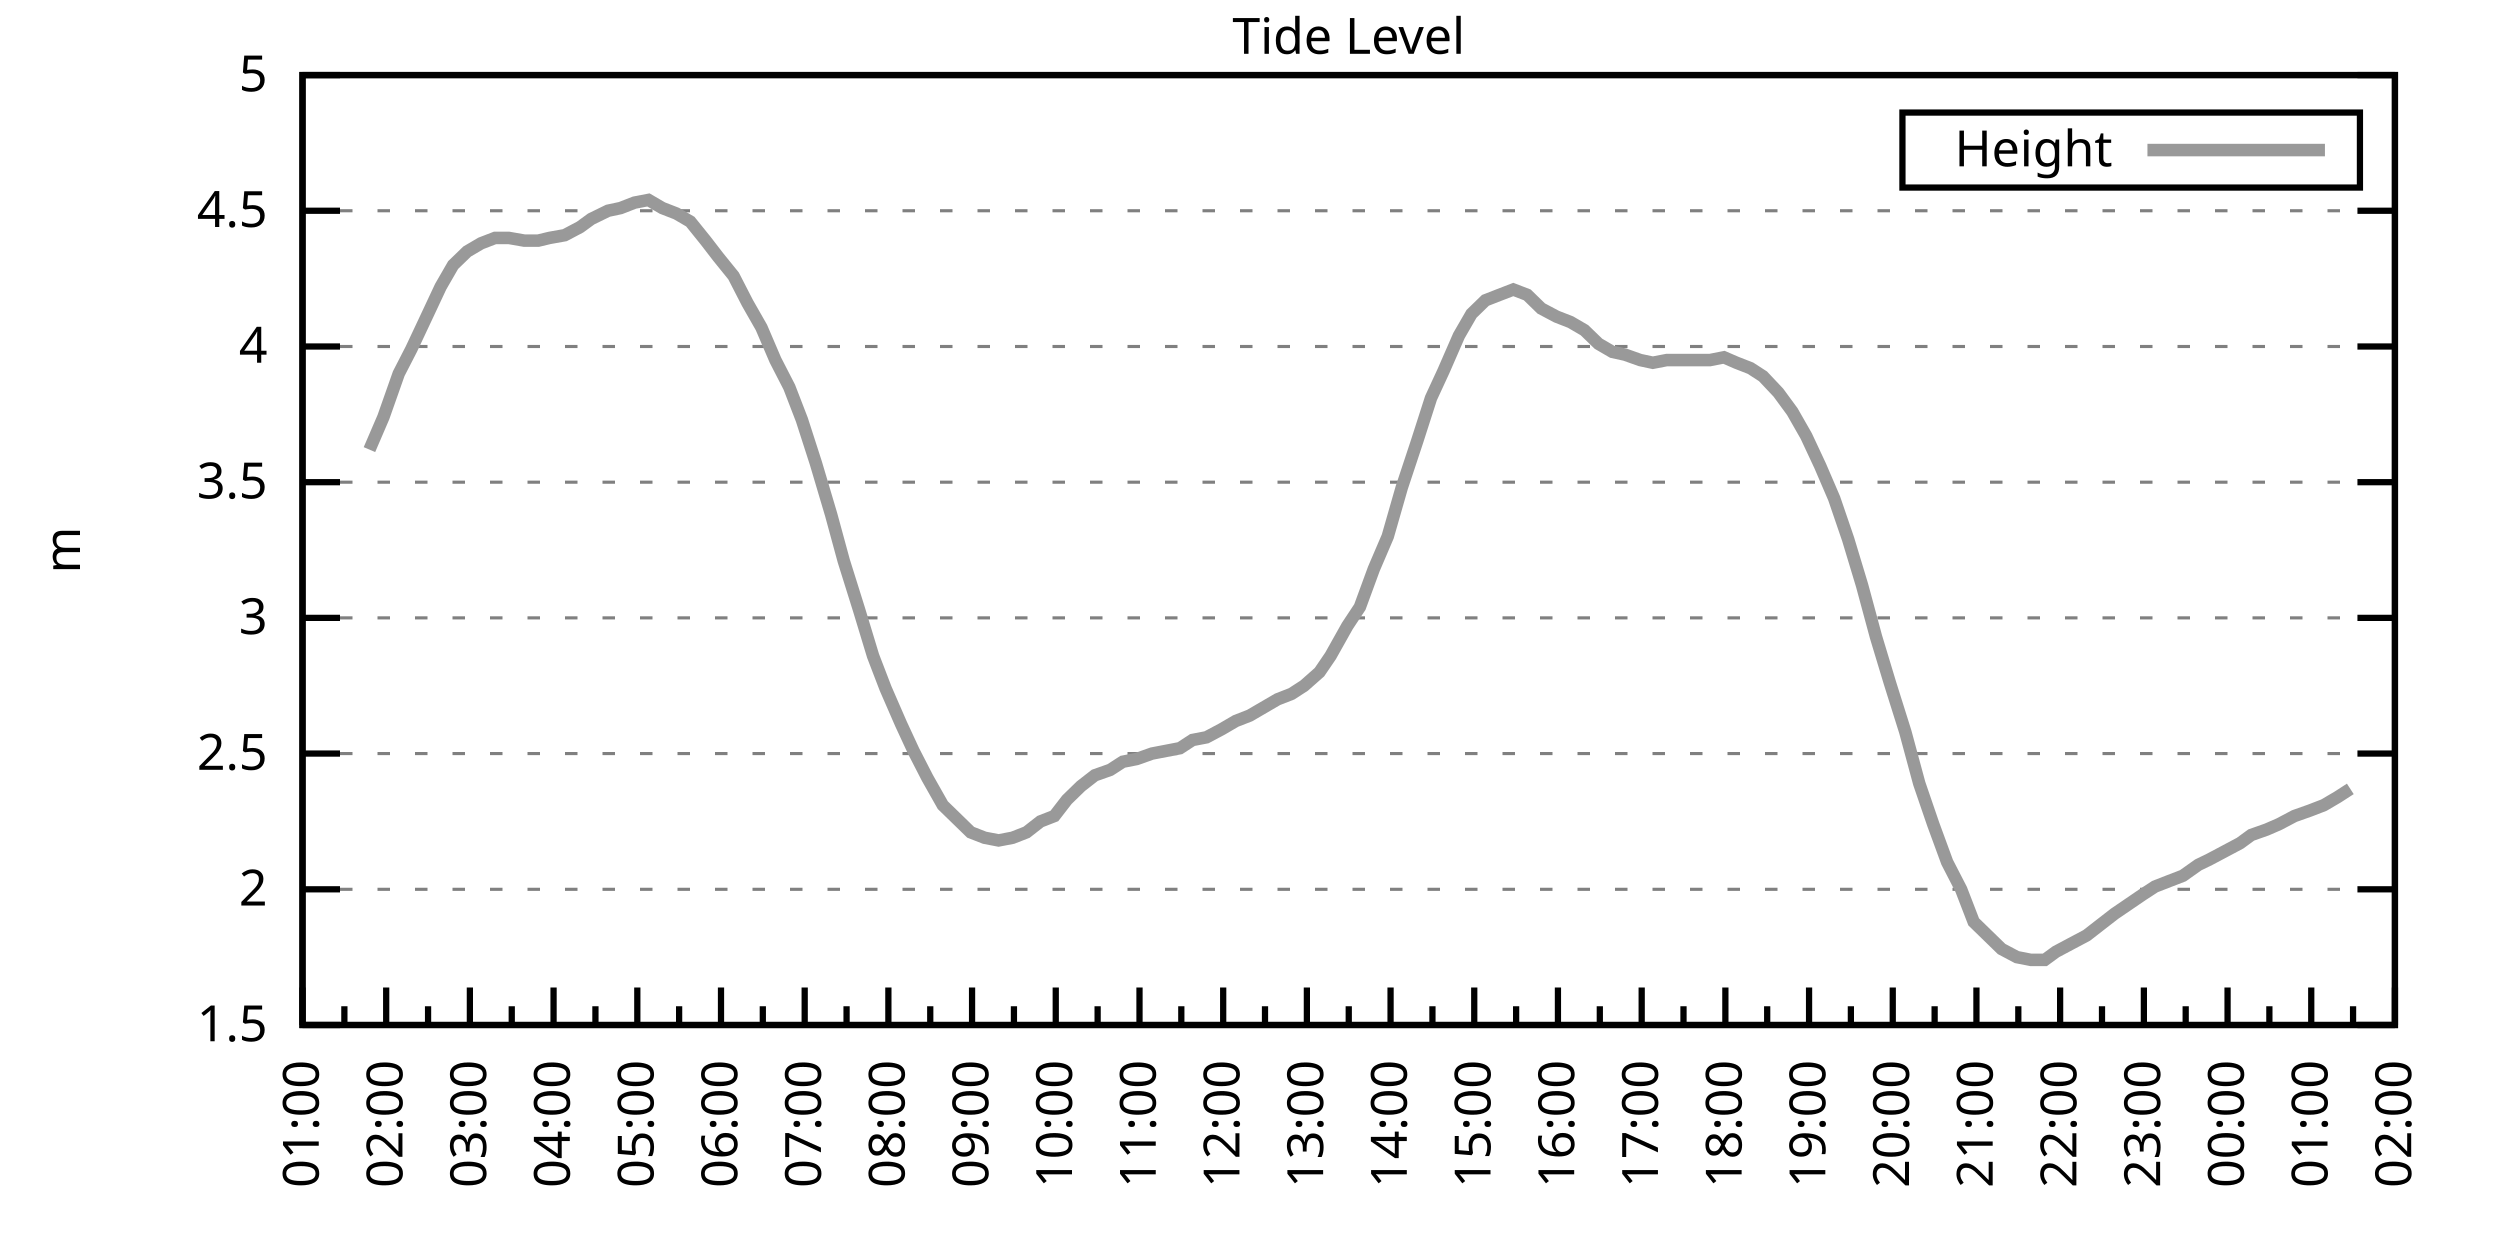
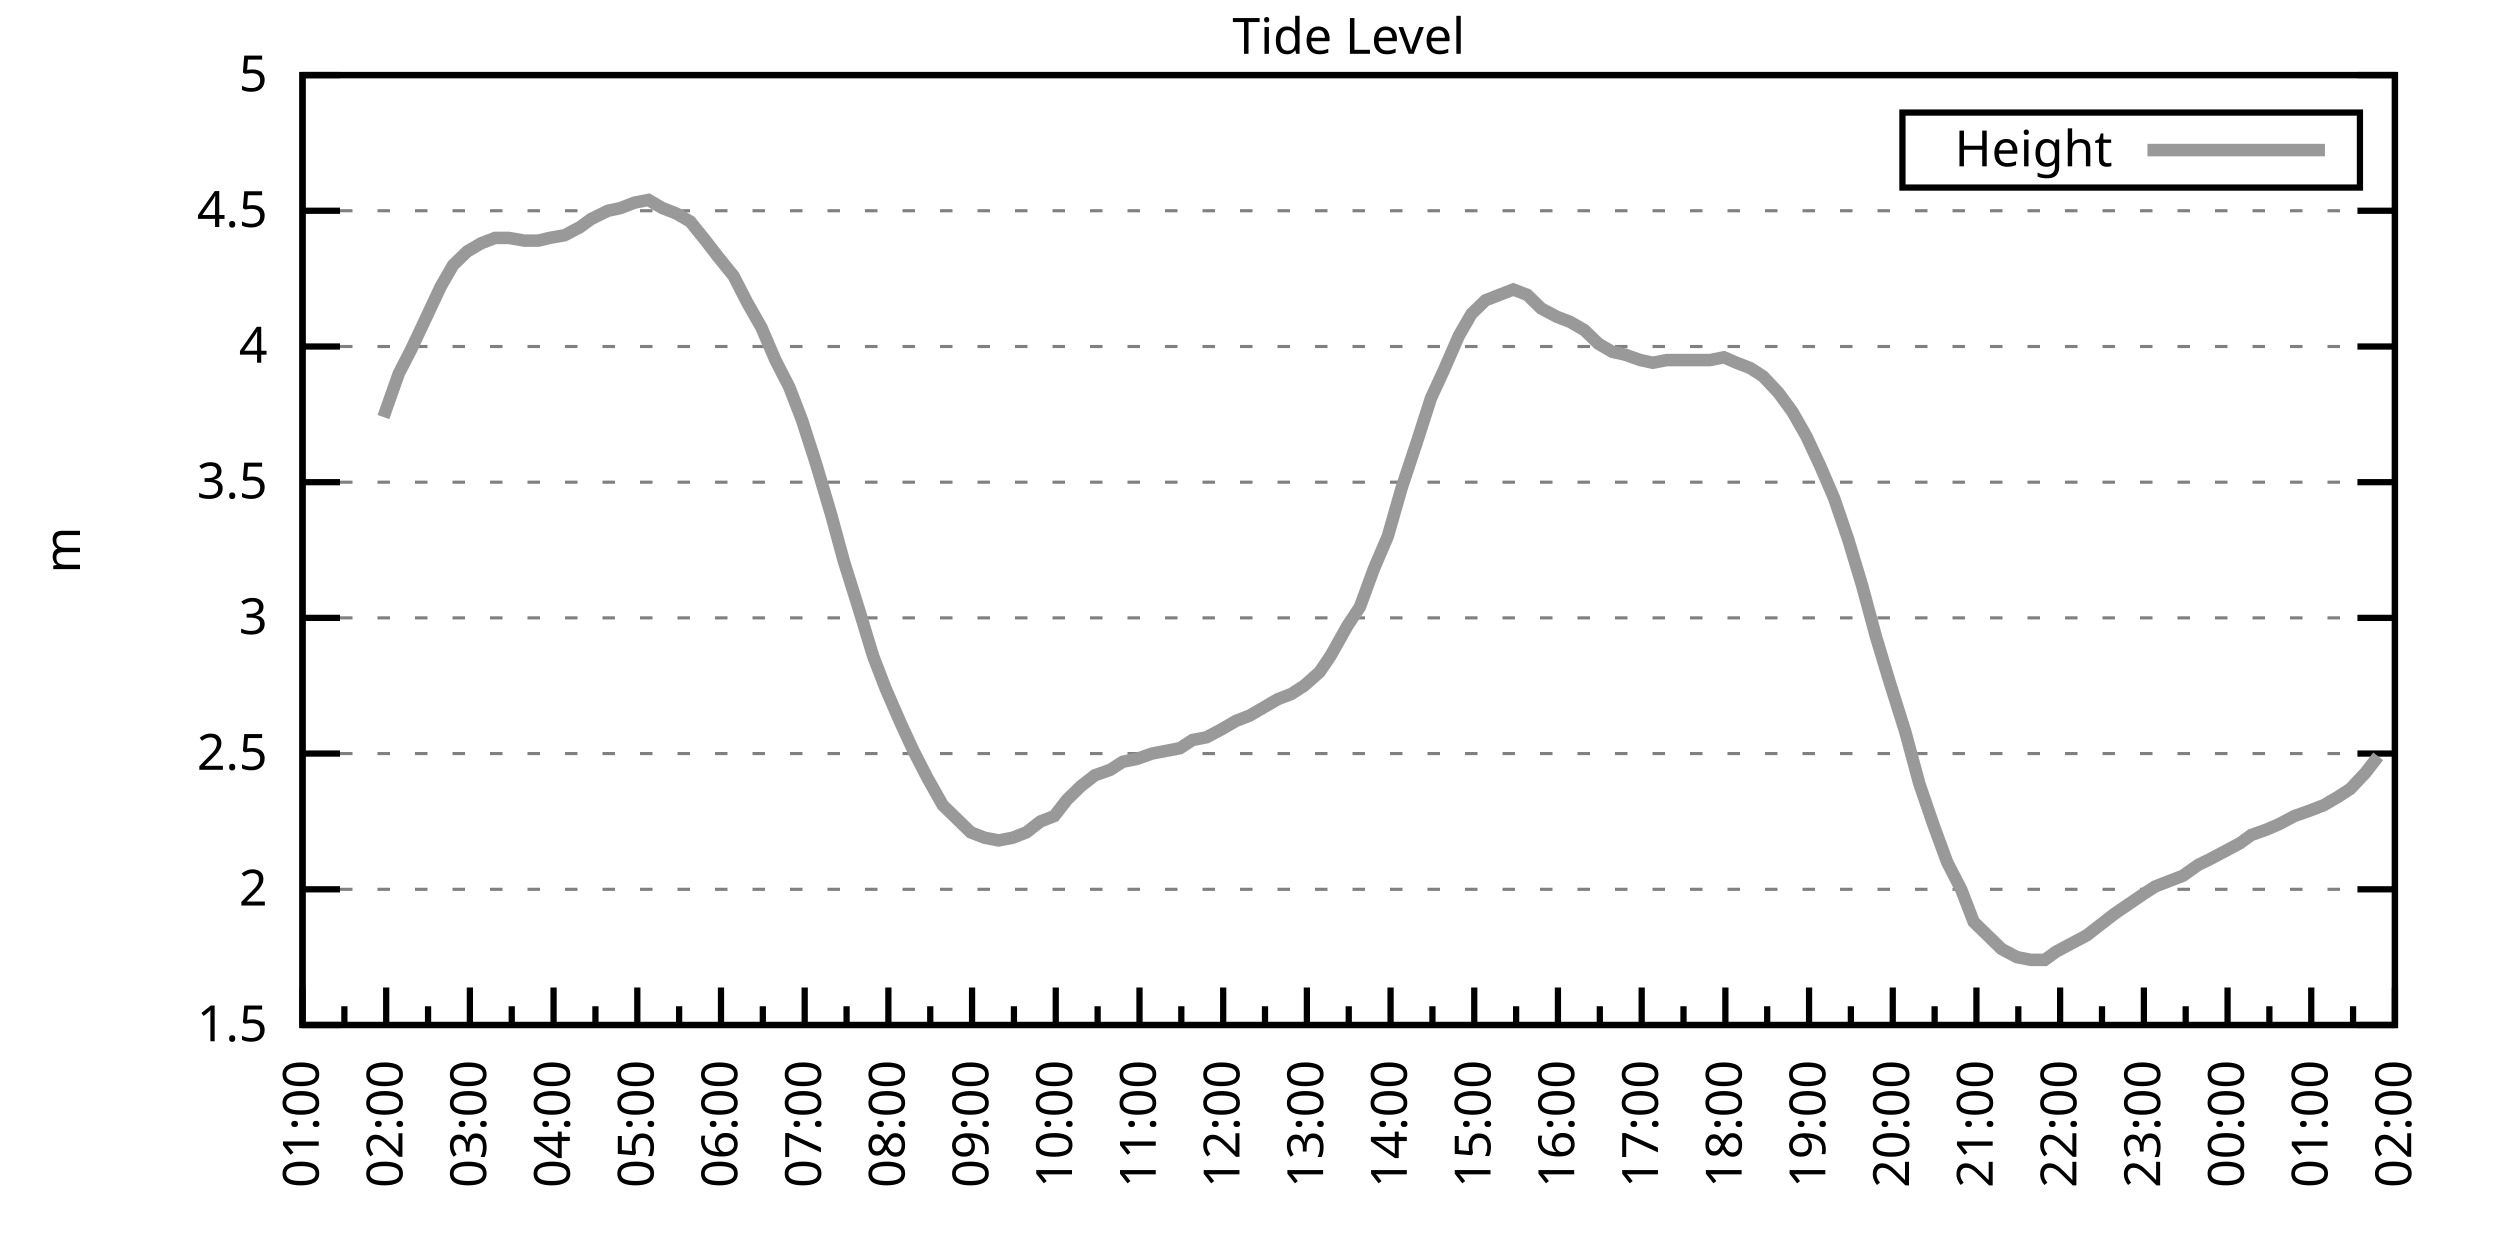
<svg xmlns="http://www.w3.org/2000/svg" xmlns:xlink="http://www.w3.org/1999/xlink" width="400" height="200" viewBox="0 0 400 200">
  <g id="gnuplot_canvas">
    <rect x="0" y="0" width="400" height="200" fill="none" />
    <defs>
      <circle id="gpDot" r="0.5" stroke-width="0.5" stroke="currentColor" />
      <path id="gpPt0" stroke-width="0.333" stroke="currentColor" d="M-1,0 h2 M0,-1 v2" />
      <path id="gpPt1" stroke-width="0.333" stroke="currentColor" d="M-1,-1 L1,1 M1,-1 L-1,1" />
      <path id="gpPt2" stroke-width="0.333" stroke="currentColor" d="M-1,0 L1,0 M0,-1 L0,1 M-1,-1 L1,1 M-1,1 L1,-1" />
      <rect id="gpPt3" stroke-width="0.333" stroke="currentColor" x="-1" y="-1" width="2" height="2" />
      <rect id="gpPt4" stroke-width="0.333" stroke="currentColor" fill="currentColor" x="-1" y="-1" width="2" height="2" />
      <circle id="gpPt5" stroke-width="0.333" stroke="currentColor" cx="0" cy="0" r="1" />
      <use xlink:href="#gpPt5" id="gpPt6" fill="currentColor" stroke="none" />
      <path id="gpPt7" stroke-width="0.333" stroke="currentColor" d="M0,-1.33 L-1.33,0.67 L1.33,0.67 z" />
      <use xlink:href="#gpPt7" id="gpPt8" fill="currentColor" stroke="none" />
      <use xlink:href="#gpPt7" id="gpPt9" stroke="currentColor" transform="rotate(180)" />
      <use xlink:href="#gpPt9" id="gpPt10" fill="currentColor" stroke="none" />
      <use xlink:href="#gpPt3" id="gpPt11" stroke="currentColor" transform="rotate(45)" />
      <use xlink:href="#gpPt11" id="gpPt12" fill="currentColor" stroke="none" />
      <path id="gpPt13" stroke-width="0.333" stroke="currentColor" d="M0,1.330 L1.265,0.411 L0.782,-1.067 L-0.782,-1.076 L-1.265,0.411 z" />
      <use xlink:href="#gpPt13" id="gpPt14" fill="currentColor" stroke="none" />
      <filter id="textbox" filterUnits="objectBoundingBox" x="0" y="0" height="1" width="1">
        <feFlood flood-color="white" flood-opacity="1" result="bgnd" />
        <feComposite in="SourceGraphic" in2="bgnd" operator="atop" />
      </filter>
      <filter id="greybox" filterUnits="objectBoundingBox" x="0" y="0" height="1" width="1">
        <feFlood flood-color="lightgrey" flood-opacity="1" result="grey" />
        <feComposite in="SourceGraphic" in2="grey" operator="atop" />
      </filter>
    </defs>
    <g fill="none" color="white" stroke="currentColor" stroke-width="1.00" stroke-linecap="butt" stroke-linejoin="miter">
</g>
    <g fill="none" color="black" stroke="currentColor" stroke-width="1.00" stroke-linecap="butt" stroke-linejoin="miter">
      <g stroke="none" shape-rendering="crispEdges">
        <polygon fill="rgb(255, 255, 255)" points="48.40,164.00 383.18,164.00 383.18,12.02 48.40,12.02 " />
      </g>
    </g>
    <g fill="none" color="black" stroke="currentColor" stroke-width="1.00" stroke-linecap="butt" stroke-linejoin="miter">
</g>
    <g fill="none" color="black" stroke="black" stroke-width="0.50" stroke-linecap="butt" stroke-linejoin="miter">
</g>
    <g fill="none" color="gray" stroke="currentColor" stroke-width="0.50" stroke-linecap="butt" stroke-linejoin="miter">
      <path stroke="gray" stroke-dasharray="2,4" class="gridline" d="M48.40,164.00 L383.19,164.00  " />
    </g>
    <g fill="none" color="gray" stroke="gray" stroke-width="1.00" stroke-linecap="butt" stroke-linejoin="miter">
</g>
    <g fill="none" color="black" stroke="currentColor" stroke-width="1.00" stroke-linecap="butt" stroke-linejoin="miter">
      <path stroke="black" d="M48.40,164.00 L54.40,164.00 M383.19,164.00 L377.19,164.00  " />
      <g transform="translate(42.80,166.60)" stroke="none" fill="black" font-family="Sans" font-size="8.00" text-anchor="end">
        <text>
          <tspan font-family="Sans"> 1.5</tspan>
        </text>
      </g>
    </g>
    <g fill="none" color="black" stroke="currentColor" stroke-width="1.00" stroke-linecap="butt" stroke-linejoin="miter">
</g>
    <g fill="none" color="black" stroke="black" stroke-width="0.50" stroke-linecap="butt" stroke-linejoin="miter">
</g>
    <g fill="none" color="gray" stroke="currentColor" stroke-width="0.50" stroke-linecap="butt" stroke-linejoin="miter">
      <path stroke="gray" stroke-dasharray="2,4" class="gridline" d="M48.40,142.29 L383.19,142.29  " />
    </g>
    <g fill="none" color="gray" stroke="gray" stroke-width="1.00" stroke-linecap="butt" stroke-linejoin="miter">
</g>
    <g fill="none" color="black" stroke="currentColor" stroke-width="1.00" stroke-linecap="butt" stroke-linejoin="miter">
      <path stroke="black" d="M48.40,142.29 L54.40,142.29 M383.19,142.29 L377.19,142.29  " />
      <g transform="translate(42.80,144.89)" stroke="none" fill="black" font-family="Sans" font-size="8.00" text-anchor="end">
        <text>
          <tspan font-family="Sans"> 2</tspan>
        </text>
      </g>
    </g>
    <g fill="none" color="black" stroke="currentColor" stroke-width="1.00" stroke-linecap="butt" stroke-linejoin="miter">
</g>
    <g fill="none" color="black" stroke="black" stroke-width="0.50" stroke-linecap="butt" stroke-linejoin="miter">
</g>
    <g fill="none" color="gray" stroke="currentColor" stroke-width="0.50" stroke-linecap="butt" stroke-linejoin="miter">
      <path stroke="gray" stroke-dasharray="2,4" class="gridline" d="M48.40,120.57 L383.19,120.57  " />
    </g>
    <g fill="none" color="gray" stroke="gray" stroke-width="1.00" stroke-linecap="butt" stroke-linejoin="miter">
</g>
    <g fill="none" color="black" stroke="currentColor" stroke-width="1.00" stroke-linecap="butt" stroke-linejoin="miter">
      <path stroke="black" d="M48.40,120.57 L54.40,120.57 M383.19,120.57 L377.19,120.57  " />
      <g transform="translate(42.80,123.17)" stroke="none" fill="black" font-family="Sans" font-size="8.00" text-anchor="end">
        <text>
          <tspan font-family="Sans"> 2.5</tspan>
        </text>
      </g>
    </g>
    <g fill="none" color="black" stroke="currentColor" stroke-width="1.00" stroke-linecap="butt" stroke-linejoin="miter">
</g>
    <g fill="none" color="black" stroke="black" stroke-width="0.50" stroke-linecap="butt" stroke-linejoin="miter">
</g>
    <g fill="none" color="gray" stroke="currentColor" stroke-width="0.50" stroke-linecap="butt" stroke-linejoin="miter">
      <path stroke="gray" stroke-dasharray="2,4" class="gridline" d="M48.40,98.86 L383.19,98.86  " />
    </g>
    <g fill="none" color="gray" stroke="gray" stroke-width="1.00" stroke-linecap="butt" stroke-linejoin="miter">
</g>
    <g fill="none" color="black" stroke="currentColor" stroke-width="1.00" stroke-linecap="butt" stroke-linejoin="miter">
      <path stroke="black" d="M48.40,98.86 L54.40,98.86 M383.19,98.86 L377.19,98.86  " />
      <g transform="translate(42.80,101.46)" stroke="none" fill="black" font-family="Sans" font-size="8.00" text-anchor="end">
        <text>
          <tspan font-family="Sans"> 3</tspan>
        </text>
      </g>
    </g>
    <g fill="none" color="black" stroke="currentColor" stroke-width="1.00" stroke-linecap="butt" stroke-linejoin="miter">
</g>
    <g fill="none" color="black" stroke="black" stroke-width="0.50" stroke-linecap="butt" stroke-linejoin="miter">
</g>
    <g fill="none" color="gray" stroke="currentColor" stroke-width="0.50" stroke-linecap="butt" stroke-linejoin="miter">
      <path stroke="gray" stroke-dasharray="2,4" class="gridline" d="M48.40,77.15 L383.19,77.15  " />
    </g>
    <g fill="none" color="gray" stroke="gray" stroke-width="1.00" stroke-linecap="butt" stroke-linejoin="miter">
</g>
    <g fill="none" color="black" stroke="currentColor" stroke-width="1.00" stroke-linecap="butt" stroke-linejoin="miter">
      <path stroke="black" d="M48.40,77.15 L54.40,77.15 M383.19,77.15 L377.19,77.15  " />
      <g transform="translate(42.80,79.75)" stroke="none" fill="black" font-family="Sans" font-size="8.00" text-anchor="end">
        <text>
          <tspan font-family="Sans"> 3.5</tspan>
        </text>
      </g>
    </g>
    <g fill="none" color="black" stroke="currentColor" stroke-width="1.00" stroke-linecap="butt" stroke-linejoin="miter">
</g>
    <g fill="none" color="black" stroke="black" stroke-width="0.50" stroke-linecap="butt" stroke-linejoin="miter">
</g>
    <g fill="none" color="gray" stroke="currentColor" stroke-width="0.50" stroke-linecap="butt" stroke-linejoin="miter">
      <path stroke="gray" stroke-dasharray="2,4" class="gridline" d="M48.40,55.44 L383.19,55.44  " />
    </g>
    <g fill="none" color="gray" stroke="gray" stroke-width="1.00" stroke-linecap="butt" stroke-linejoin="miter">
</g>
    <g fill="none" color="black" stroke="currentColor" stroke-width="1.00" stroke-linecap="butt" stroke-linejoin="miter">
      <path stroke="black" d="M48.40,55.44 L54.40,55.44 M383.19,55.44 L377.19,55.44  " />
      <g transform="translate(42.80,58.04)" stroke="none" fill="black" font-family="Sans" font-size="8.00" text-anchor="end">
        <text>
          <tspan font-family="Sans"> 4</tspan>
        </text>
      </g>
    </g>
    <g fill="none" color="black" stroke="currentColor" stroke-width="1.00" stroke-linecap="butt" stroke-linejoin="miter">
</g>
    <g fill="none" color="black" stroke="black" stroke-width="0.50" stroke-linecap="butt" stroke-linejoin="miter">
</g>
    <g fill="none" color="gray" stroke="currentColor" stroke-width="0.50" stroke-linecap="butt" stroke-linejoin="miter">
      <path stroke="gray" stroke-dasharray="2,4" class="gridline" d="M48.40,33.72 L383.19,33.72  " />
    </g>
    <g fill="none" color="gray" stroke="gray" stroke-width="1.00" stroke-linecap="butt" stroke-linejoin="miter">
</g>
    <g fill="none" color="black" stroke="currentColor" stroke-width="1.00" stroke-linecap="butt" stroke-linejoin="miter">
      <path stroke="black" d="M48.40,33.72 L54.40,33.72 M383.19,33.72 L377.19,33.72  " />
      <g transform="translate(42.80,36.32)" stroke="none" fill="black" font-family="Sans" font-size="8.00" text-anchor="end">
        <text>
          <tspan font-family="Sans"> 4.5</tspan>
        </text>
      </g>
    </g>
    <g fill="none" color="black" stroke="currentColor" stroke-width="1.00" stroke-linecap="butt" stroke-linejoin="miter">
</g>
    <g fill="none" color="black" stroke="black" stroke-width="0.50" stroke-linecap="butt" stroke-linejoin="miter">
</g>
    <g fill="none" color="gray" stroke="currentColor" stroke-width="0.50" stroke-linecap="butt" stroke-linejoin="miter">
      <path stroke="gray" stroke-dasharray="2,4" class="gridline" d="M48.40,12.01 L383.19,12.01  " />
    </g>
    <g fill="none" color="gray" stroke="gray" stroke-width="1.00" stroke-linecap="butt" stroke-linejoin="miter">
</g>
    <g fill="none" color="black" stroke="currentColor" stroke-width="1.00" stroke-linecap="butt" stroke-linejoin="miter">
      <path stroke="black" d="M48.40,12.01 L54.40,12.01 M383.19,12.01 L377.19,12.01  " />
      <g transform="translate(42.80,14.61)" stroke="none" fill="black" font-family="Sans" font-size="8.00" text-anchor="end">
        <text>
          <tspan font-family="Sans"> 5</tspan>
        </text>
      </g>
    </g>
    <g fill="none" color="black" stroke="currentColor" stroke-width="1.00" stroke-linecap="butt" stroke-linejoin="miter">
      <path stroke="black" d="M48.40,164.00 L48.40,158.00  " />
      <g transform="translate(51.00,169.60) rotate(270)" stroke="none" fill="black" font-family="Sans" font-size="8.00" text-anchor="end">
        <text>
          <tspan font-family="Sans">01:00</tspan>
        </text>
      </g>
    </g>
    <g fill="none" color="black" stroke="currentColor" stroke-width="1.00" stroke-linecap="butt" stroke-linejoin="miter">
      <path stroke="black" d="M55.10,164.00 L55.10,161.00 M61.79,164.00 L61.79,158.00  " />
      <g transform="translate(64.39,169.60) rotate(270)" stroke="none" fill="black" font-family="Sans" font-size="8.00" text-anchor="end">
        <text>
          <tspan font-family="Sans">02:00</tspan>
        </text>
      </g>
    </g>
    <g fill="none" color="black" stroke="currentColor" stroke-width="1.00" stroke-linecap="butt" stroke-linejoin="miter">
      <path stroke="black" d="M68.49,164.00 L68.49,161.00 M75.18,164.00 L75.18,158.00  " />
      <g transform="translate(77.78,169.60) rotate(270)" stroke="none" fill="black" font-family="Sans" font-size="8.00" text-anchor="end">
        <text>
          <tspan font-family="Sans">03:00</tspan>
        </text>
      </g>
    </g>
    <g fill="none" color="black" stroke="currentColor" stroke-width="1.00" stroke-linecap="butt" stroke-linejoin="miter">
      <path stroke="black" d="M81.88,164.00 L81.88,161.00 M88.57,164.00 L88.57,158.00  " />
      <g transform="translate(91.17,169.60) rotate(270)" stroke="none" fill="black" font-family="Sans" font-size="8.00" text-anchor="end">
        <text>
          <tspan font-family="Sans">04:00</tspan>
        </text>
      </g>
    </g>
    <g fill="none" color="black" stroke="currentColor" stroke-width="1.00" stroke-linecap="butt" stroke-linejoin="miter">
      <path stroke="black" d="M95.27,164.00 L95.27,161.00 M101.97,164.00 L101.97,158.00  " />
      <g transform="translate(104.57,169.60) rotate(270)" stroke="none" fill="black" font-family="Sans" font-size="8.00" text-anchor="end">
        <text>
          <tspan font-family="Sans">05:00</tspan>
        </text>
      </g>
    </g>
    <g fill="none" color="black" stroke="currentColor" stroke-width="1.00" stroke-linecap="butt" stroke-linejoin="miter">
      <path stroke="black" d="M108.66,164.00 L108.66,161.00 M115.36,164.00 L115.36,158.00  " />
      <g transform="translate(117.96,169.60) rotate(270)" stroke="none" fill="black" font-family="Sans" font-size="8.00" text-anchor="end">
        <text>
          <tspan font-family="Sans">06:00</tspan>
        </text>
      </g>
    </g>
    <g fill="none" color="black" stroke="currentColor" stroke-width="1.00" stroke-linecap="butt" stroke-linejoin="miter">
      <path stroke="black" d="M122.05,164.00 L122.05,161.00 M128.75,164.00 L128.75,158.00  " />
      <g transform="translate(131.35,169.60) rotate(270)" stroke="none" fill="black" font-family="Sans" font-size="8.00" text-anchor="end">
        <text>
          <tspan font-family="Sans">07:00</tspan>
        </text>
      </g>
    </g>
    <g fill="none" color="black" stroke="currentColor" stroke-width="1.00" stroke-linecap="butt" stroke-linejoin="miter">
      <path stroke="black" d="M135.45,164.00 L135.45,161.00 M142.14,164.00 L142.14,158.00  " />
      <g transform="translate(144.74,169.60) rotate(270)" stroke="none" fill="black" font-family="Sans" font-size="8.00" text-anchor="end">
        <text>
          <tspan font-family="Sans">08:00</tspan>
        </text>
      </g>
    </g>
    <g fill="none" color="black" stroke="currentColor" stroke-width="1.00" stroke-linecap="butt" stroke-linejoin="miter">
      <path stroke="black" d="M148.84,164.00 L148.84,161.00 M155.53,164.00 L155.53,158.00  " />
      <g transform="translate(158.13,169.60) rotate(270)" stroke="none" fill="black" font-family="Sans" font-size="8.00" text-anchor="end">
        <text>
          <tspan font-family="Sans">09:00</tspan>
        </text>
      </g>
    </g>
    <g fill="none" color="black" stroke="currentColor" stroke-width="1.00" stroke-linecap="butt" stroke-linejoin="miter">
      <path stroke="black" d="M162.23,164.00 L162.23,161.00 M168.92,164.00 L168.92,158.00  " />
      <g transform="translate(171.52,169.60) rotate(270)" stroke="none" fill="black" font-family="Sans" font-size="8.00" text-anchor="end">
        <text>
          <tspan font-family="Sans">10:00</tspan>
        </text>
      </g>
    </g>
    <g fill="none" color="black" stroke="currentColor" stroke-width="1.00" stroke-linecap="butt" stroke-linejoin="miter">
      <path stroke="black" d="M175.62,164.00 L175.62,161.00 M182.32,164.00 L182.32,158.00  " />
      <g transform="translate(184.92,169.60) rotate(270)" stroke="none" fill="black" font-family="Sans" font-size="8.00" text-anchor="end">
        <text>
          <tspan font-family="Sans">11:00</tspan>
        </text>
      </g>
    </g>
    <g fill="none" color="black" stroke="currentColor" stroke-width="1.00" stroke-linecap="butt" stroke-linejoin="miter">
      <path stroke="black" d="M189.01,164.00 L189.01,161.00 M195.71,164.00 L195.71,158.00  " />
      <g transform="translate(198.31,169.60) rotate(270)" stroke="none" fill="black" font-family="Sans" font-size="8.00" text-anchor="end">
        <text>
          <tspan font-family="Sans">12:00</tspan>
        </text>
      </g>
    </g>
    <g fill="none" color="black" stroke="currentColor" stroke-width="1.00" stroke-linecap="butt" stroke-linejoin="miter">
      <path stroke="black" d="M202.40,164.00 L202.40,161.00 M209.10,164.00 L209.10,158.00  " />
      <g transform="translate(211.70,169.60) rotate(270)" stroke="none" fill="black" font-family="Sans" font-size="8.00" text-anchor="end">
        <text>
          <tspan font-family="Sans">13:00</tspan>
        </text>
      </g>
    </g>
    <g fill="none" color="black" stroke="currentColor" stroke-width="1.00" stroke-linecap="butt" stroke-linejoin="miter">
      <path stroke="black" d="M215.80,164.00 L215.80,161.00 M222.49,164.00 L222.49,158.00  " />
      <g transform="translate(225.09,169.60) rotate(270)" stroke="none" fill="black" font-family="Sans" font-size="8.00" text-anchor="end">
        <text>
          <tspan font-family="Sans">14:00</tspan>
        </text>
      </g>
    </g>
    <g fill="none" color="black" stroke="currentColor" stroke-width="1.00" stroke-linecap="butt" stroke-linejoin="miter">
      <path stroke="black" d="M229.19,164.00 L229.19,161.00 M235.88,164.00 L235.88,158.00  " />
      <g transform="translate(238.48,169.60) rotate(270)" stroke="none" fill="black" font-family="Sans" font-size="8.00" text-anchor="end">
        <text>
          <tspan font-family="Sans">15:00</tspan>
        </text>
      </g>
    </g>
    <g fill="none" color="black" stroke="currentColor" stroke-width="1.00" stroke-linecap="butt" stroke-linejoin="miter">
      <path stroke="black" d="M242.58,164.00 L242.58,161.00 M249.27,164.00 L249.27,158.00  " />
      <g transform="translate(251.87,169.60) rotate(270)" stroke="none" fill="black" font-family="Sans" font-size="8.00" text-anchor="end">
        <text>
          <tspan font-family="Sans">16:00</tspan>
        </text>
      </g>
    </g>
    <g fill="none" color="black" stroke="currentColor" stroke-width="1.00" stroke-linecap="butt" stroke-linejoin="miter">
      <path stroke="black" d="M255.97,164.00 L255.97,161.00 M262.67,164.00 L262.67,158.00  " />
      <g transform="translate(265.27,169.60) rotate(270)" stroke="none" fill="black" font-family="Sans" font-size="8.00" text-anchor="end">
        <text>
          <tspan font-family="Sans">17:00</tspan>
        </text>
      </g>
    </g>
    <g fill="none" color="black" stroke="currentColor" stroke-width="1.00" stroke-linecap="butt" stroke-linejoin="miter">
      <path stroke="black" d="M269.36,164.00 L269.36,161.00 M276.06,164.00 L276.06,158.00  " />
      <g transform="translate(278.66,169.60) rotate(270)" stroke="none" fill="black" font-family="Sans" font-size="8.00" text-anchor="end">
        <text>
          <tspan font-family="Sans">18:00</tspan>
        </text>
      </g>
    </g>
    <g fill="none" color="black" stroke="currentColor" stroke-width="1.00" stroke-linecap="butt" stroke-linejoin="miter">
      <path stroke="black" d="M282.75,164.00 L282.75,161.00 M289.45,164.00 L289.45,158.00  " />
      <g transform="translate(292.05,169.60) rotate(270)" stroke="none" fill="black" font-family="Sans" font-size="8.00" text-anchor="end">
        <text>
          <tspan font-family="Sans">19:00</tspan>
        </text>
      </g>
    </g>
    <g fill="none" color="black" stroke="currentColor" stroke-width="1.00" stroke-linecap="butt" stroke-linejoin="miter">
      <path stroke="black" d="M296.14,164.00 L296.14,161.00 M302.84,164.00 L302.84,158.00  " />
      <g transform="translate(305.44,169.60) rotate(270)" stroke="none" fill="black" font-family="Sans" font-size="8.00" text-anchor="end">
        <text>
          <tspan font-family="Sans">20:00</tspan>
        </text>
      </g>
    </g>
    <g fill="none" color="black" stroke="currentColor" stroke-width="1.00" stroke-linecap="butt" stroke-linejoin="miter">
      <path stroke="black" d="M309.54,164.00 L309.54,161.00 M316.23,164.00 L316.23,158.00  " />
      <g transform="translate(318.83,169.60) rotate(270)" stroke="none" fill="black" font-family="Sans" font-size="8.00" text-anchor="end">
        <text>
          <tspan font-family="Sans">21:00</tspan>
        </text>
      </g>
    </g>
    <g fill="none" color="black" stroke="currentColor" stroke-width="1.00" stroke-linecap="butt" stroke-linejoin="miter">
      <path stroke="black" d="M322.93,164.00 L322.93,161.00 M329.62,164.00 L329.62,158.00  " />
      <g transform="translate(332.22,169.60) rotate(270)" stroke="none" fill="black" font-family="Sans" font-size="8.00" text-anchor="end">
        <text>
          <tspan font-family="Sans">22:00</tspan>
        </text>
      </g>
    </g>
    <g fill="none" color="black" stroke="currentColor" stroke-width="1.00" stroke-linecap="butt" stroke-linejoin="miter">
      <path stroke="black" d="M336.32,164.00 L336.32,161.00 M343.02,164.00 L343.02,158.00  " />
      <g transform="translate(345.62,169.60) rotate(270)" stroke="none" fill="black" font-family="Sans" font-size="8.00" text-anchor="end">
        <text>
          <tspan font-family="Sans">23:00</tspan>
        </text>
      </g>
    </g>
    <g fill="none" color="black" stroke="currentColor" stroke-width="1.00" stroke-linecap="butt" stroke-linejoin="miter">
      <path stroke="black" d="M349.71,164.00 L349.71,161.00 M356.41,164.00 L356.41,158.00  " />
      <g transform="translate(359.01,169.60) rotate(270)" stroke="none" fill="black" font-family="Sans" font-size="8.00" text-anchor="end">
        <text>
          <tspan font-family="Sans">00:00</tspan>
        </text>
      </g>
    </g>
    <g fill="none" color="black" stroke="currentColor" stroke-width="1.00" stroke-linecap="butt" stroke-linejoin="miter">
      <path stroke="black" d="M363.10,164.00 L363.10,161.00 M369.80,164.00 L369.80,158.00  " />
      <g transform="translate(372.40,169.60) rotate(270)" stroke="none" fill="black" font-family="Sans" font-size="8.00" text-anchor="end">
        <text>
          <tspan font-family="Sans">01:00</tspan>
        </text>
      </g>
    </g>
    <g fill="none" color="black" stroke="currentColor" stroke-width="1.00" stroke-linecap="butt" stroke-linejoin="miter">
      <path stroke="black" d="M376.49,164.00 L376.49,161.00 M383.19,164.00 L383.19,158.00  " />
      <g transform="translate(385.79,169.60) rotate(270)" stroke="none" fill="black" font-family="Sans" font-size="8.00" text-anchor="end">
        <text>
          <tspan font-family="Sans">02:00</tspan>
        </text>
      </g>
    </g>
    <g fill="none" color="black" stroke="currentColor" stroke-width="1.00" stroke-linecap="butt" stroke-linejoin="miter">
</g>
    <g fill="none" color="black" stroke="currentColor" stroke-width="1.00" stroke-linecap="butt" stroke-linejoin="miter">
      <path stroke="black" d="M48.40,12.01 L48.40,164.00 L383.19,164.00 L383.19,12.01 L48.40,12.01 Z  " />
    </g>
    <g fill="none" color="black" stroke="currentColor" stroke-width="1.00" stroke-linecap="butt" stroke-linejoin="miter">
      <g transform="translate(12.80,88.01) rotate(270)" stroke="none" fill="black" font-family="Sans" font-size="8.00" text-anchor="middle">
        <text>
          <tspan font-family="Sans">m</tspan>
        </text>
      </g>
    </g>
    <g fill="none" color="black" stroke="currentColor" stroke-width="1.00" stroke-linecap="butt" stroke-linejoin="miter">
</g>
    <g fill="none" color="black" stroke="currentColor" stroke-width="1.00" stroke-linecap="butt" stroke-linejoin="miter">
      <path stroke="black" d="M304.39,30.01 L304.39,18.01 L377.59,18.01 L377.59,30.01 L304.39,30.01 Z  " />
    </g>
    <g id="Tide_level_plot_1">
      <g fill="none" color="white" stroke="black" stroke-width="2.00" stroke-linecap="butt" stroke-linejoin="miter">
</g>
      <g fill="none" color="black" stroke="currentColor" stroke-width="2.00" stroke-linecap="butt" stroke-linejoin="miter">
        <g transform="translate(337.99,26.61)" stroke="none" fill="black" font-family="Sans" font-size="8.00" text-anchor="end">
          <text>
            <tspan font-family="Sans">Height</tspan>
          </text>
        </g>
      </g>
      <g fill="none" color="black" stroke="currentColor" stroke-width="2.00" stroke-linecap="butt" stroke-linejoin="miter">
-         <path stroke="rgb(153, 153, 153)" d="M343.59,24.01 L371.99,24.01 M59.11,71.94 L61.35,66.73 L63.80,59.78 L65.81,55.87 L68.26,50.66 L70.50,45.88   L72.50,42.41 L74.74,40.24 L76.97,38.93 L79.20,38.07 L81.43,38.07 L83.89,38.50 L86.12,38.50 L87.91,38.07   L90.36,37.63 L92.82,36.33 L94.60,35.03 L97.28,33.72 L99.29,33.29 L101.52,32.42 L103.75,31.99 L105.98,33.29   L108.22,34.16 L110.45,35.46 L112.90,38.50 L114.91,41.11 L117.37,44.15 L119.60,48.49 L121.83,52.40 L124.06,57.61   L126.29,61.95 L128.30,67.16 L130.54,74.11 L132.99,82.36 L135.00,89.74 L137.45,97.56 L139.69,104.94 L141.69,110.15   L144.15,115.80 L146.16,120.14 L148.39,124.48 L150.85,128.83 L153.08,131.00 L155.31,133.17 L157.54,134.04 L159.77,134.47   L162.01,134.04 L164.24,133.17 L166.47,131.43 L168.70,130.56 L170.71,127.96 L172.94,125.79 L175.17,124.05 L177.63,123.18   L179.64,121.88 L181.87,121.44 L184.32,120.57 L186.56,120.14 L188.79,119.71 L190.80,118.40 L193.03,117.97 L195.48,116.67   L197.72,115.36 L199.95,114.49 L202.18,113.19 L204.41,111.89 L206.64,111.02 L208.65,109.72 L211.11,107.55 L212.89,104.94   L215.57,100.16 L217.58,97.12 L219.81,91.04 L222.04,85.83 L224.28,78.02 L226.73,70.63 L228.96,63.69 L230.97,59.34   L233.43,53.70 L235.44,50.22 L237.67,48.05 L239.90,47.18 L242.13,46.32 L244.36,47.18 L246.60,49.36 L249.05,50.66   L251.28,51.53 L253.51,52.83 L255.75,55.00 L257.98,56.30 L259.99,56.74 L262.44,57.61 L264.45,58.04 L266.68,57.61   L268.92,57.61 L271.15,57.61 L273.60,57.61 L275.83,57.17 L277.84,58.04 L280.07,58.91 L282.08,60.21 L284.54,62.82   L286.77,65.86 L289.00,69.77 L291.23,74.54 L293.47,79.75 L295.70,86.27 L297.93,93.65 L300.16,101.90 L302.39,109.28   L304.85,117.10 L307.08,125.35 L309.31,131.86 L311.54,137.94 L313.78,142.29 L315.79,147.50 L318.02,149.67 L320.25,151.84   L322.70,153.14 L324.94,153.58 L327.17,153.58 L328.95,152.28 L331.41,150.97 L333.86,149.67 L336.10,147.93 L338.33,146.20   L342.79,143.16 L344.80,141.85 L347.03,140.98 L349.26,140.12 L351.72,138.38 L353.51,137.51 L355.96,136.21 L358.42,134.90   L360.20,133.60 L362.66,132.73 L364.66,131.86 L367.12,130.56 L369.58,129.69 L371.81,128.83 L374.04,127.52 L376.05,126.22    " />
+         <path stroke="rgb(153, 153, 153)" d="M343.59,24.01 L371.99,24.01 M61.35,66.73 L63.80,59.78 L65.81,55.87 L68.26,50.66 L70.50,45.88 L72.50,42.41   L74.74,40.24 L76.97,38.93 L79.20,38.07 L81.43,38.07 L83.89,38.50 L86.12,38.50 L87.91,38.07 L90.36,37.63   L92.82,36.33 L94.60,35.03 L97.28,33.72 L99.29,33.29 L101.52,32.42 L103.75,31.99 L105.98,33.29 L108.22,34.16   L110.45,35.46 L112.90,38.50 L114.91,41.11 L117.37,44.15 L119.60,48.49 L121.83,52.40 L124.06,57.61 L126.29,61.95   L128.30,67.16 L130.54,74.11 L132.99,82.36 L135.00,89.74 L137.45,97.56 L139.69,104.94 L141.69,110.15 L144.15,115.80   L146.16,120.14 L148.39,124.48 L150.85,128.83 L153.08,131.00 L155.31,133.17 L157.54,134.04 L159.77,134.47 L162.01,134.04   L164.24,133.17 L166.47,131.43 L168.70,130.56 L170.71,127.96 L172.94,125.79 L175.17,124.05 L177.63,123.18 L179.64,121.88   L181.87,121.44 L184.32,120.57 L186.56,120.14 L188.79,119.71 L190.80,118.40 L193.03,117.97 L195.48,116.67 L197.72,115.36   L199.95,114.49 L202.18,113.19 L204.41,111.89 L206.64,111.02 L208.65,109.72 L211.11,107.55 L212.89,104.94 L215.57,100.16   L217.58,97.12 L219.81,91.04 L222.04,85.83 L224.28,78.02 L226.73,70.63 L228.96,63.69 L230.97,59.34 L233.43,53.70   L235.44,50.22 L237.67,48.05 L239.90,47.18 L242.13,46.32 L244.36,47.18 L246.60,49.36 L249.05,50.66 L251.28,51.53   L253.51,52.83 L255.75,55.00 L257.98,56.30 L259.99,56.74 L262.44,57.61 L264.45,58.04 L266.68,57.61 L268.92,57.61   L271.15,57.61 L273.60,57.61 L275.83,57.17 L277.84,58.04 L280.07,58.91 L282.08,60.21 L284.54,62.82 L286.77,65.86   L289.00,69.77 L291.23,74.54 L293.47,79.75 L295.70,86.27 L297.93,93.65 L300.16,101.90 L302.39,109.28 L304.85,117.10   L307.08,125.35 L309.31,131.86 L311.54,137.94 L313.78,142.29 L315.79,147.50 L318.02,149.67 L320.25,151.84 L322.70,153.14   L324.94,153.58 L327.17,153.58 L328.95,152.28 L331.41,150.97 L333.86,149.67 L336.10,147.93 L338.33,146.20 L342.79,143.16   L344.80,141.85 L347.03,140.98 L349.26,140.12 L351.72,138.38 L353.51,137.51 L355.96,136.21 L358.42,134.90 L360.20,133.60   L362.66,132.73 L364.66,131.86 L367.12,130.56 L369.58,129.69 L371.81,128.83 L374.04,127.52 L376.05,126.22 L378.50,123.61   L380.51,121.01  " />
      </g>
    </g>
    <g fill="none" color="black" stroke="currentColor" stroke-width="2.00" stroke-linecap="butt" stroke-linejoin="miter">
</g>
    <g fill="none" color="black" stroke="black" stroke-width="1.00" stroke-linecap="butt" stroke-linejoin="miter">
</g>
    <g fill="none" color="black" stroke="currentColor" stroke-width="1.00" stroke-linecap="butt" stroke-linejoin="miter">
      <path stroke="black" d="M48.40,12.01 L48.40,164.00 L383.19,164.00 L383.19,12.01 L48.40,12.01 Z  " />
    </g>
    <g fill="none" color="black" stroke="currentColor" stroke-width="1.00" stroke-linecap="butt" stroke-linejoin="miter">
      <g transform="translate(215.79,8.61)" stroke="none" fill="black" font-family="Sans" font-size="8.00" text-anchor="middle">
        <text>
          <tspan font-family="Sans">Tide Level</tspan>
        </text>
      </g>
    </g>
    <g fill="none" color="black" stroke="currentColor" stroke-width="1.00" stroke-linecap="butt" stroke-linejoin="miter">
</g>
  </g>
</svg>
